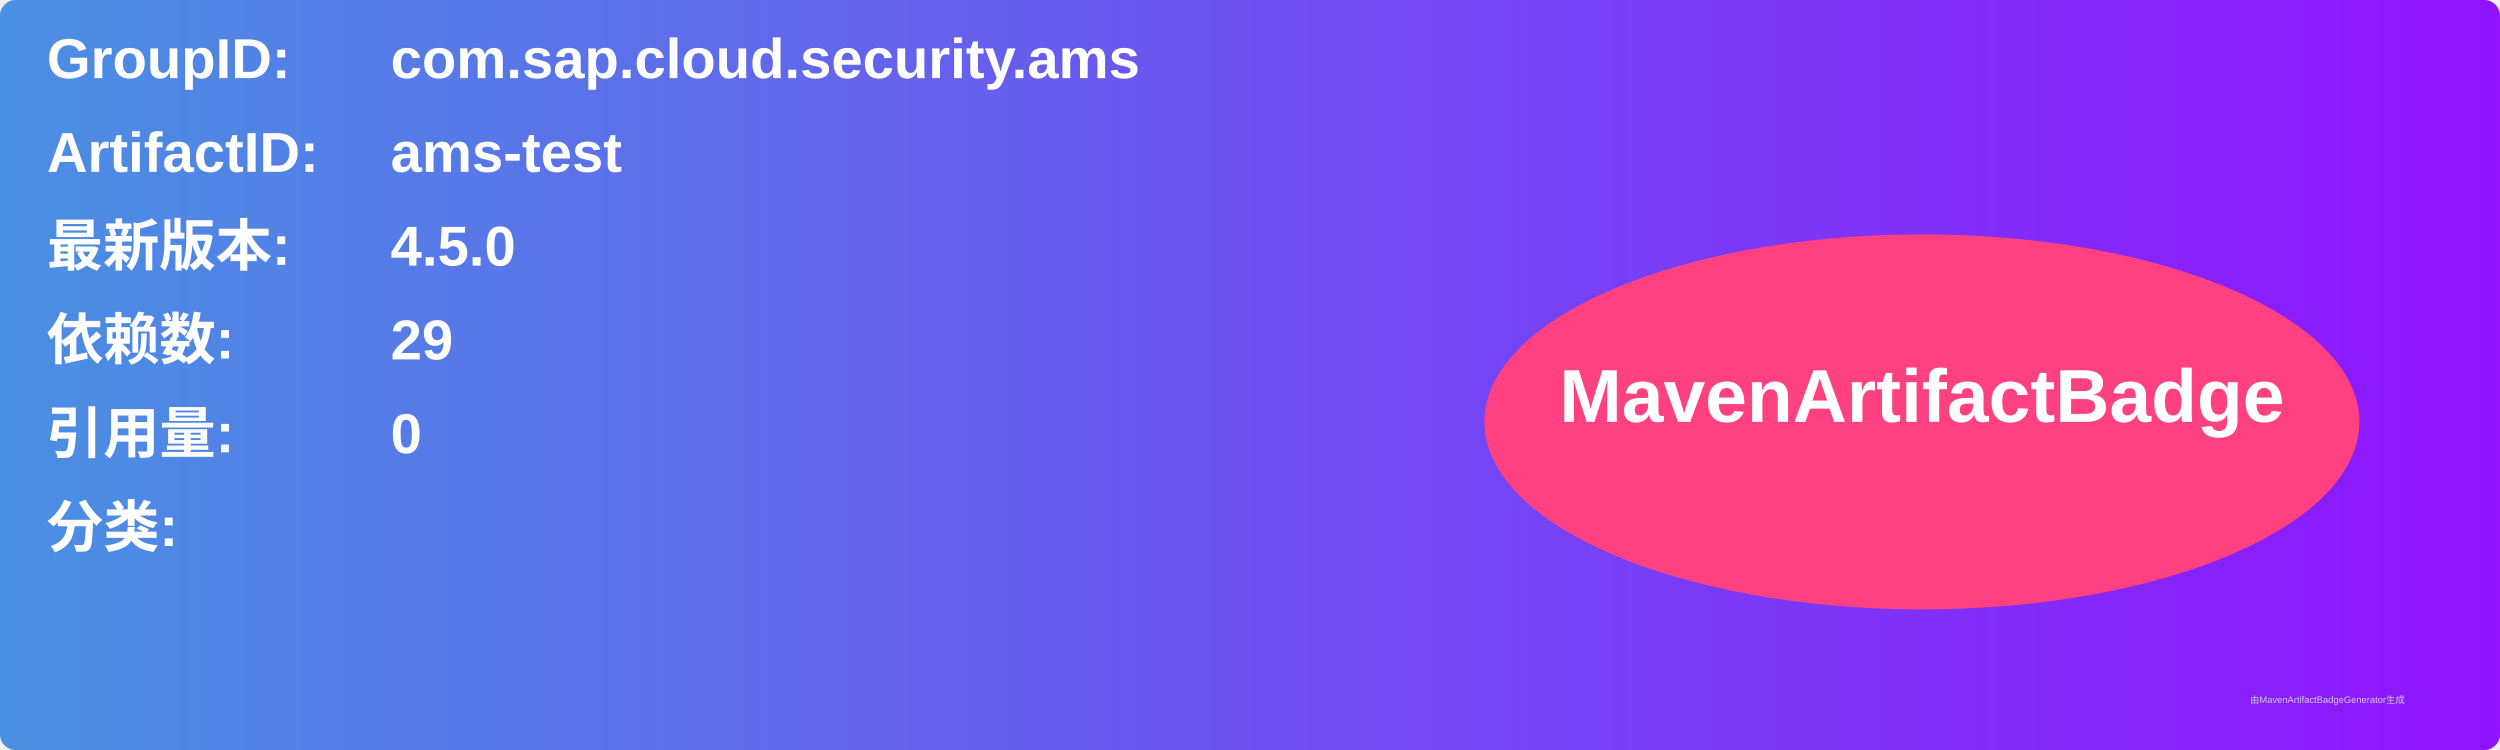
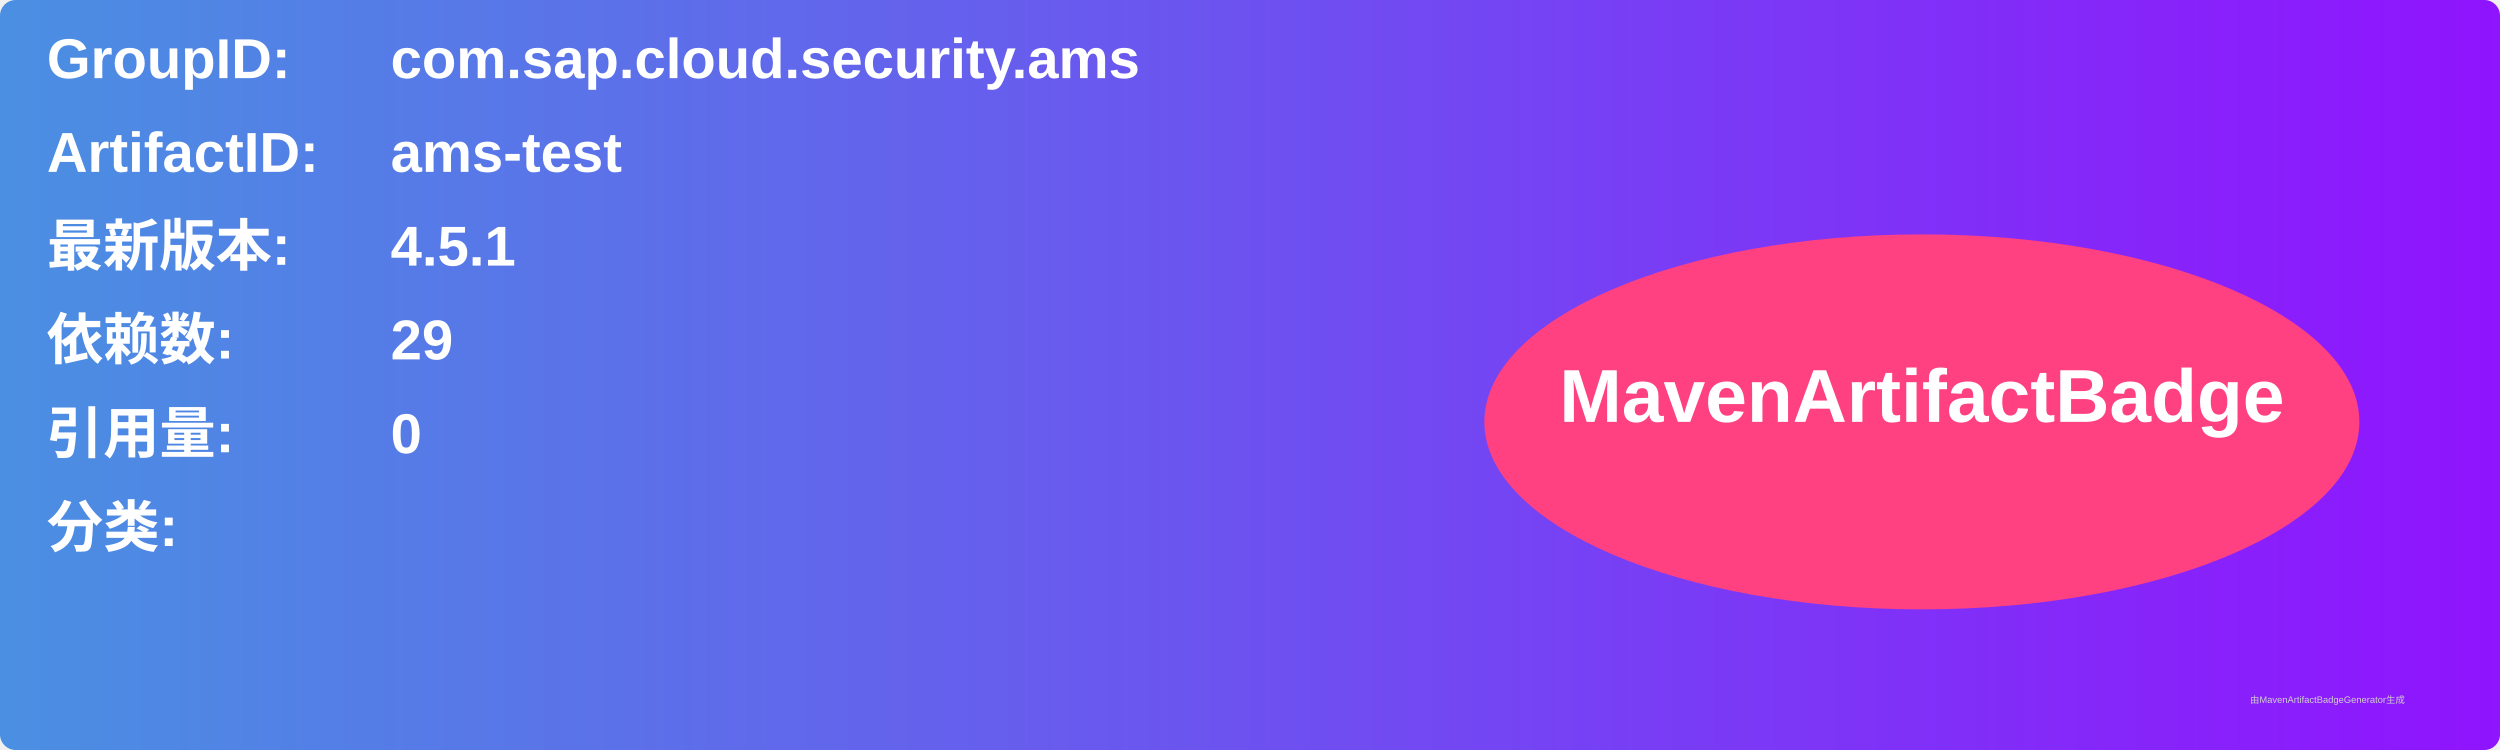
<svg xmlns="http://www.w3.org/2000/svg" width="800" height="240" viewBox="0 0 800 240">
  <linearGradient id="grad" x1="0%" y1="0%" x2="100%" y2="0%">
    <stop offset="0%" stop-color="#4a90e2" />
    <stop offset="100%" stop-color="#9013fe" />
  </linearGradient>
  <rect width="100%" height="100%" rx="5" ry="5" fill="url(#grad)" />
  <g transform="translate(15, 15)">
    <text x="0" y="10" font-family="Arial" font-size="18" fill="white" font-weight="bold" width="260">GroupID:</text>
    <text x="110" y="10" font-family="Arial" font-size="18" fill="white" font-weight="bold" width="460">com.sap.cloud.security.ams</text>
    <text x="0" y="40" font-family="Arial" font-size="18" fill="white" font-weight="bold" width="260">ArtifactID:</text>
    <text x="110" y="40" font-family="Arial" font-size="18" fill="white" font-weight="bold" width="460">ams-test</text>
    <text x="0" y="70" font-family="Arial" font-size="18" fill="white" font-weight="bold">最新版本:</text>
    <text x="110" y="70" font-family="Arial" font-size="18" fill="white" font-weight="bold">
-       <tspan font-weight="bold">4.5.0</tspan>
+       <tspan font-weight="bold">4.5.1</tspan>
    </text>
    <text x="0" y="100" font-family="Arial" font-size="18" fill="white" font-weight="bold">依赖数: </text>
    <text x="110" y="100" font-family="Arial" font-size="18" fill="white">
      <tspan font-weight="bold">29</tspan>
    </text>
    <text x="0" y="130" font-family="Arial" font-size="18" fill="white" font-weight="bold">引用量: </text>
    <text x="110" y="130" font-family="Arial" font-size="18" fill="white">
      <tspan font-weight="bold">0</tspan>
    </text>
    <text x="0" y="160" font-family="Arial" font-size="18" fill="white" font-weight="bold">分类:</text>
    <text x="10" y="190" font-family="Arial" font-size="10" fill="white">
      <tspan font-weight="bold" />
    </text>
    <ellipse cx="600" cy="120" rx="140" ry="60" fill="#ff4081" />
    <text x="600" y="120" text-anchor="middle" font-family="Arial" font-size="24" fill="white" font-weight="bold">MavenArtifactBadge</text>
  </g>
  <text x="720" y="225" font-family="Arial" font-size="3" fill="#d0d0d0">由MavenArtifactBadgeGenerator生成</text>
</svg>
